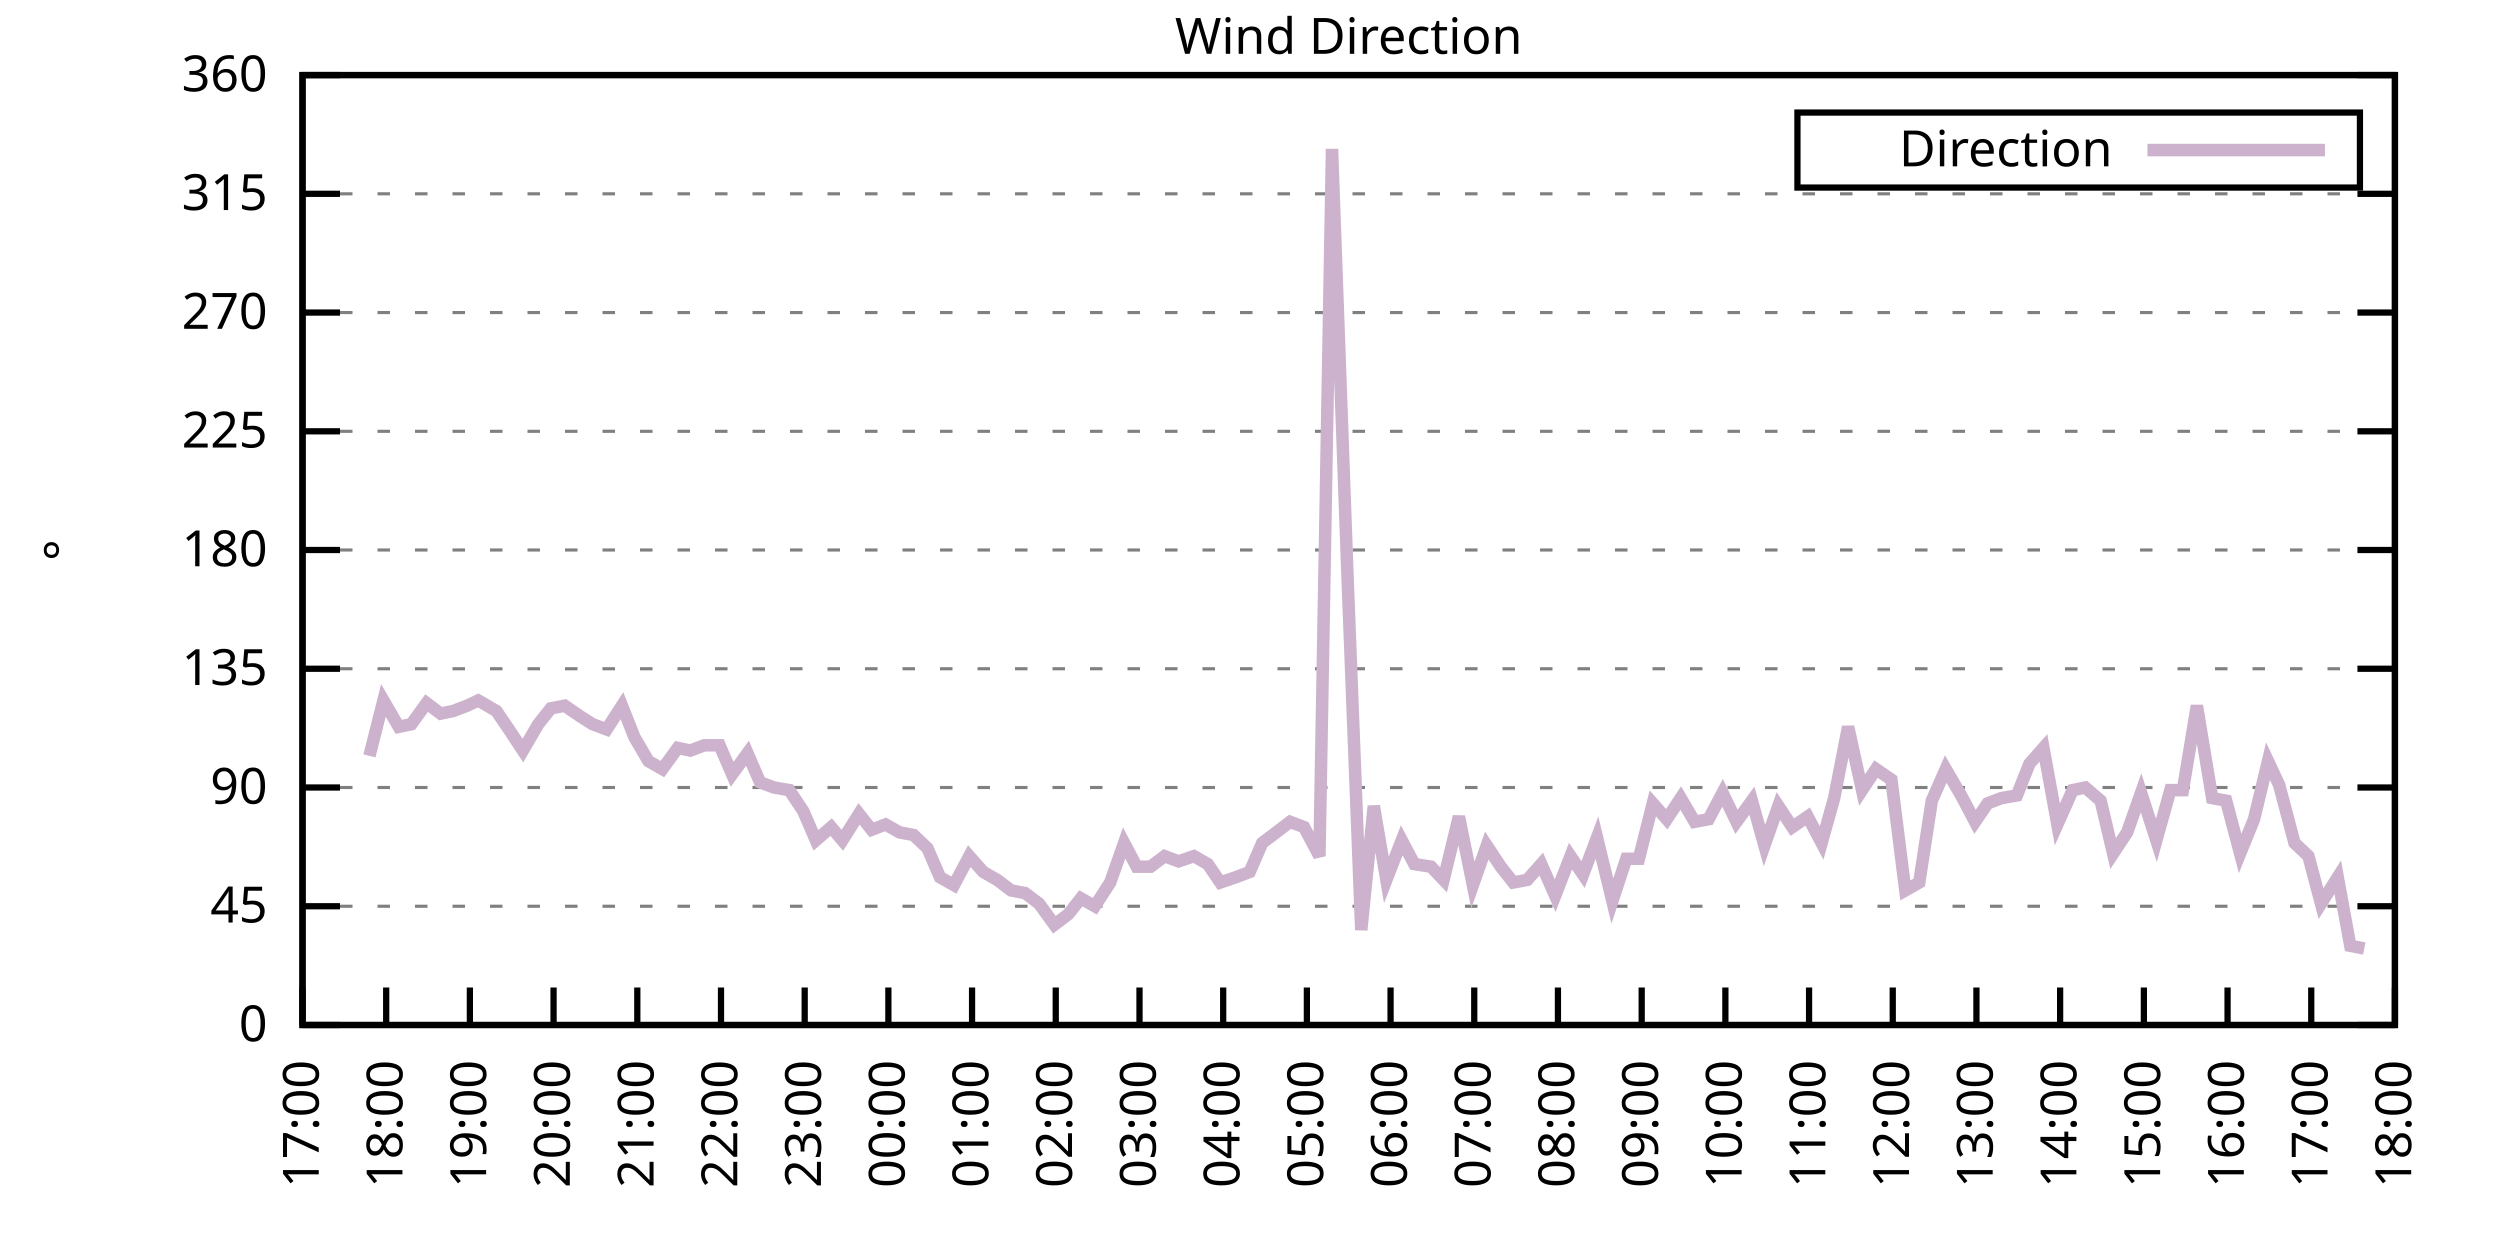
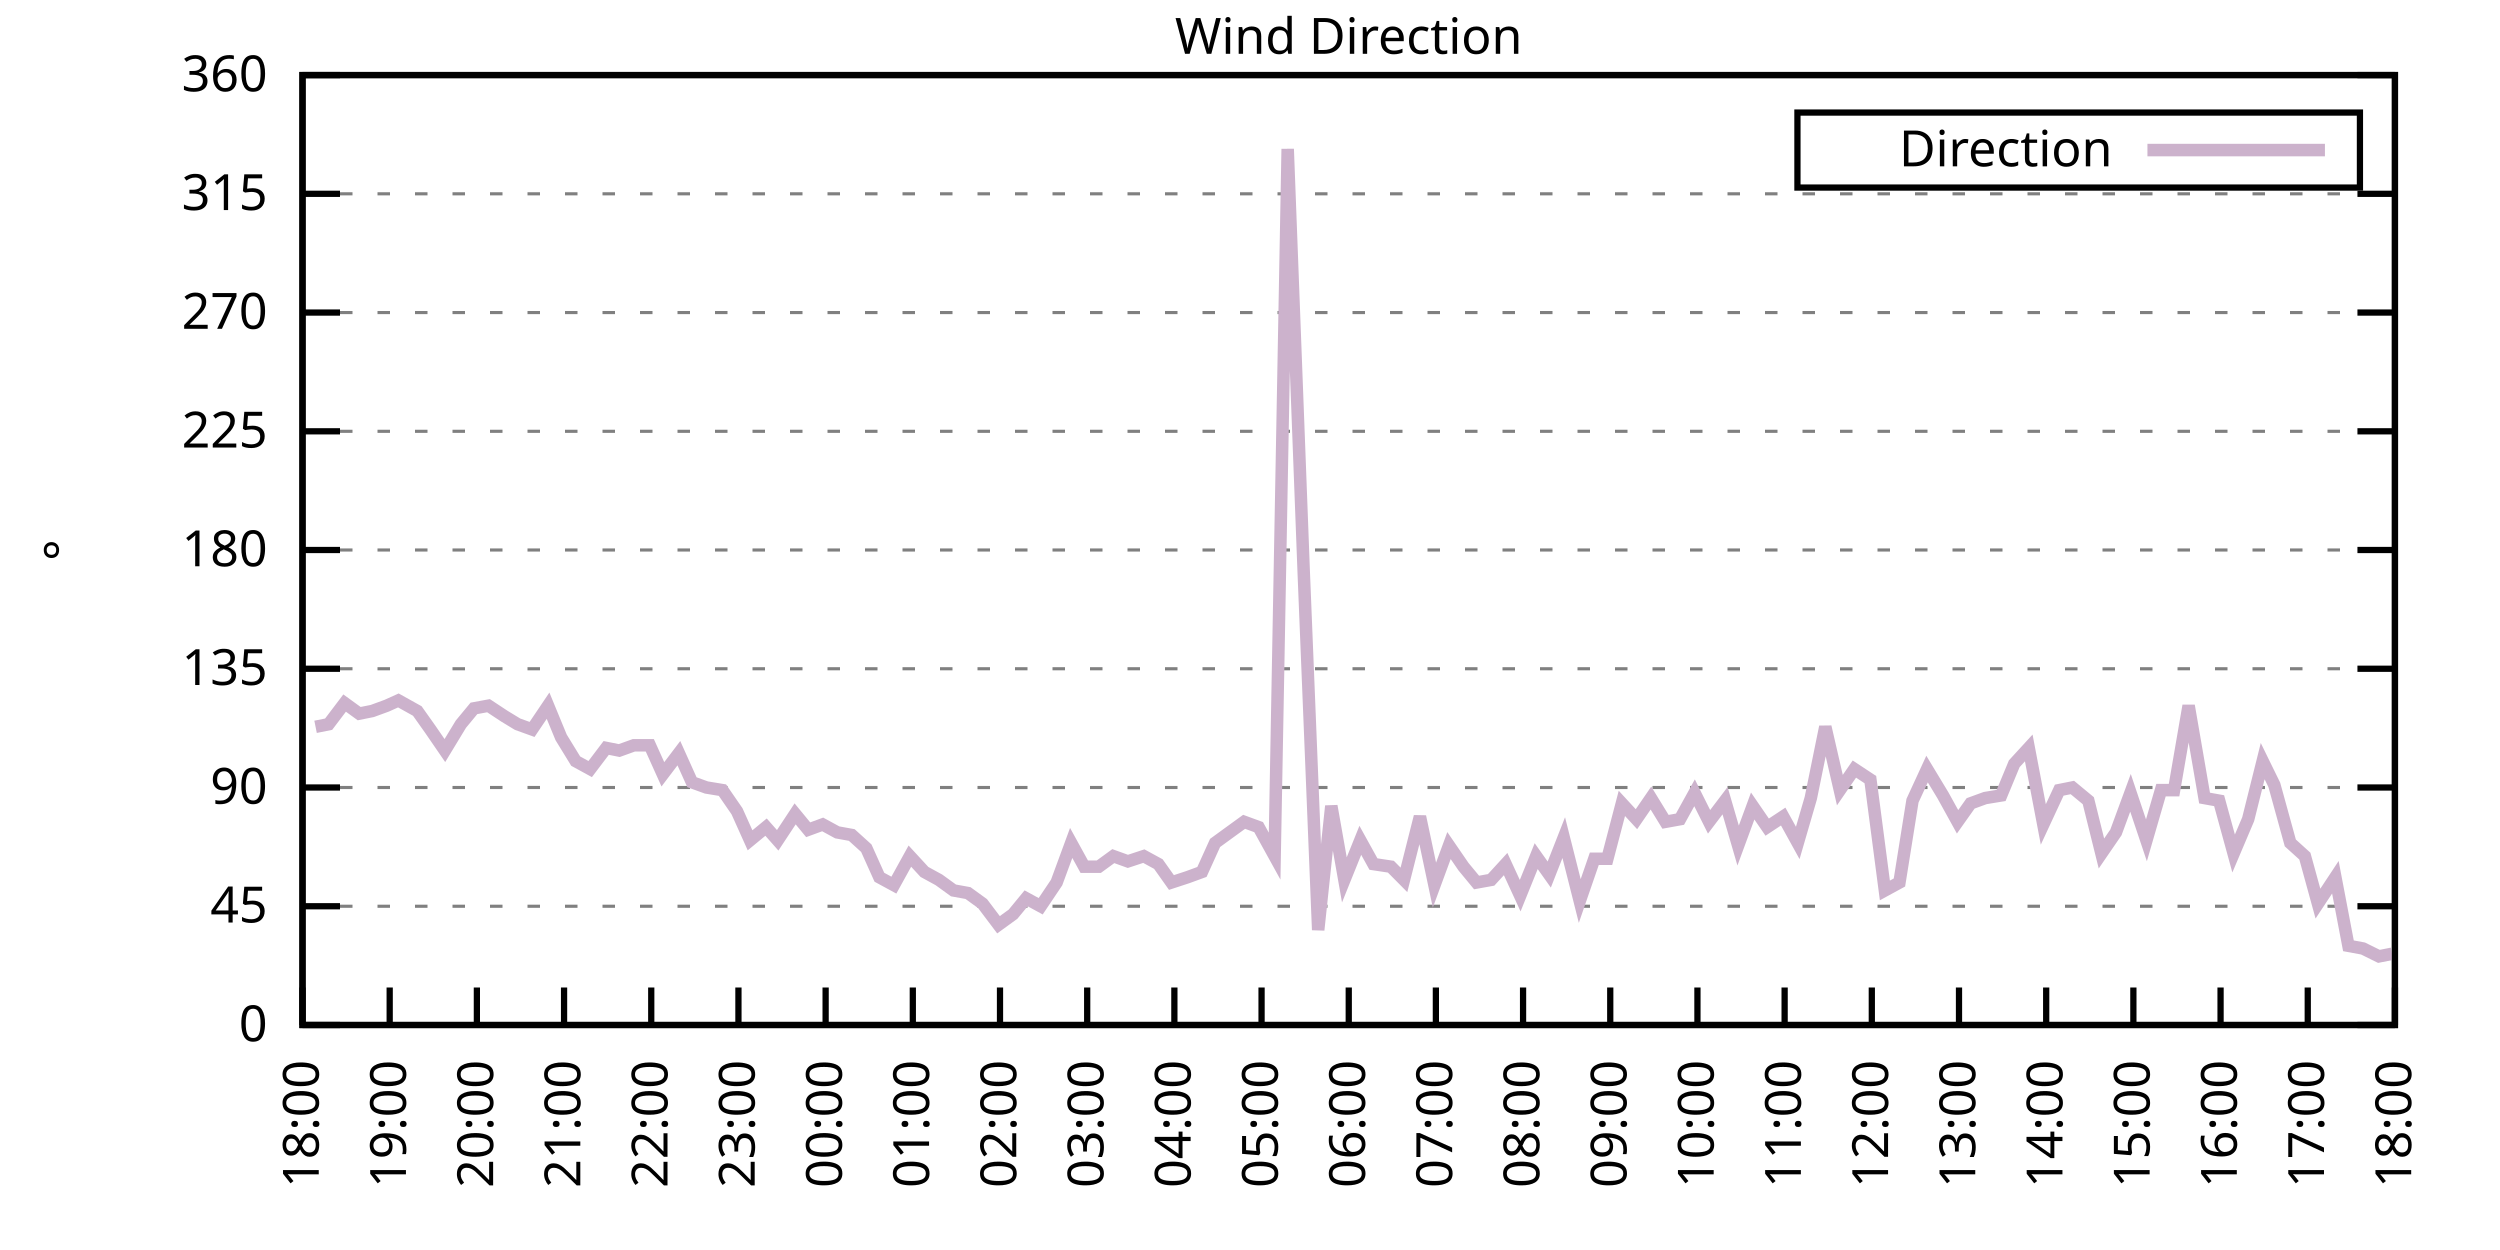
<svg xmlns="http://www.w3.org/2000/svg" xmlns:xlink="http://www.w3.org/1999/xlink" width="400" height="200" viewBox="0 0 400 200">
  <g id="gnuplot_canvas">
    <rect x="0" y="0" width="400" height="200" fill="none" />
    <defs>
      <circle id="gpDot" r="0.5" stroke-width="0.5" stroke="currentColor" />
      <path id="gpPt0" stroke-width="0.333" stroke="currentColor" d="M-1,0 h2 M0,-1 v2" />
      <path id="gpPt1" stroke-width="0.333" stroke="currentColor" d="M-1,-1 L1,1 M1,-1 L-1,1" />
      <path id="gpPt2" stroke-width="0.333" stroke="currentColor" d="M-1,0 L1,0 M0,-1 L0,1 M-1,-1 L1,1 M-1,1 L1,-1" />
      <rect id="gpPt3" stroke-width="0.333" stroke="currentColor" x="-1" y="-1" width="2" height="2" />
      <rect id="gpPt4" stroke-width="0.333" stroke="currentColor" fill="currentColor" x="-1" y="-1" width="2" height="2" />
      <circle id="gpPt5" stroke-width="0.333" stroke="currentColor" cx="0" cy="0" r="1" />
      <use xlink:href="#gpPt5" id="gpPt6" fill="currentColor" stroke="none" />
      <path id="gpPt7" stroke-width="0.333" stroke="currentColor" d="M0,-1.33 L-1.33,0.67 L1.33,0.67 z" />
      <use xlink:href="#gpPt7" id="gpPt8" fill="currentColor" stroke="none" />
      <use xlink:href="#gpPt7" id="gpPt9" stroke="currentColor" transform="rotate(180)" />
      <use xlink:href="#gpPt9" id="gpPt10" fill="currentColor" stroke="none" />
      <use xlink:href="#gpPt3" id="gpPt11" stroke="currentColor" transform="rotate(45)" />
      <use xlink:href="#gpPt11" id="gpPt12" fill="currentColor" stroke="none" />
      <path id="gpPt13" stroke-width="0.333" stroke="currentColor" d="M0,1.330 L1.265,0.411 L0.782,-1.067 L-0.782,-1.076 L-1.265,0.411 z" />
      <use xlink:href="#gpPt13" id="gpPt14" fill="currentColor" stroke="none" />
      <filter id="textbox" filterUnits="objectBoundingBox" x="0" y="0" height="1" width="1">
        <feFlood flood-color="white" flood-opacity="1" result="bgnd" />
        <feComposite in="SourceGraphic" in2="bgnd" operator="atop" />
      </filter>
      <filter id="greybox" filterUnits="objectBoundingBox" x="0" y="0" height="1" width="1">
        <feFlood flood-color="lightgrey" flood-opacity="1" result="grey" />
        <feComposite in="SourceGraphic" in2="grey" operator="atop" />
      </filter>
    </defs>
    <g fill="none" color="white" stroke="currentColor" stroke-width="1.00" stroke-linecap="butt" stroke-linejoin="miter">
</g>
    <g fill="none" color="black" stroke="currentColor" stroke-width="1.00" stroke-linecap="butt" stroke-linejoin="miter">
      <g stroke="none" shape-rendering="crispEdges">
        <polygon fill="rgb(255, 255, 255)" points="48.40,164.00 383.18,164.00 383.18,12.02 48.40,12.02 " />
      </g>
    </g>
    <g fill="none" color="black" stroke="currentColor" stroke-width="1.00" stroke-linecap="butt" stroke-linejoin="miter">
</g>
    <g fill="none" color="black" stroke="black" stroke-width="0.50" stroke-linecap="butt" stroke-linejoin="miter">
</g>
    <g fill="none" color="gray" stroke="currentColor" stroke-width="0.50" stroke-linecap="butt" stroke-linejoin="miter">
      <path stroke="gray" stroke-dasharray="2,4" class="gridline" d="M48.40,164.00 L383.19,164.00  " />
    </g>
    <g fill="none" color="gray" stroke="gray" stroke-width="1.00" stroke-linecap="butt" stroke-linejoin="miter">
</g>
    <g fill="none" color="black" stroke="currentColor" stroke-width="1.00" stroke-linecap="butt" stroke-linejoin="miter">
      <path stroke="black" d="M48.40,164.00 L54.40,164.00 M383.19,164.00 L377.19,164.00  " />
      <g transform="translate(42.80,166.60)" stroke="none" fill="black" font-family="Sans" font-size="8.00" text-anchor="end">
        <text>
          <tspan font-family="Sans"> 0</tspan>
        </text>
      </g>
    </g>
    <g fill="none" color="black" stroke="currentColor" stroke-width="1.00" stroke-linecap="butt" stroke-linejoin="miter">
</g>
    <g fill="none" color="black" stroke="black" stroke-width="0.50" stroke-linecap="butt" stroke-linejoin="miter">
</g>
    <g fill="none" color="gray" stroke="currentColor" stroke-width="0.50" stroke-linecap="butt" stroke-linejoin="miter">
      <path stroke="gray" stroke-dasharray="2,4" class="gridline" d="M48.40,145.00 L383.19,145.00  " />
    </g>
    <g fill="none" color="gray" stroke="gray" stroke-width="1.00" stroke-linecap="butt" stroke-linejoin="miter">
</g>
    <g fill="none" color="black" stroke="currentColor" stroke-width="1.00" stroke-linecap="butt" stroke-linejoin="miter">
      <path stroke="black" d="M48.40,145.00 L54.40,145.00 M383.19,145.00 L377.19,145.00  " />
      <g transform="translate(42.80,147.60)" stroke="none" fill="black" font-family="Sans" font-size="8.00" text-anchor="end">
        <text>
          <tspan font-family="Sans"> 45</tspan>
        </text>
      </g>
    </g>
    <g fill="none" color="black" stroke="currentColor" stroke-width="1.00" stroke-linecap="butt" stroke-linejoin="miter">
</g>
    <g fill="none" color="black" stroke="black" stroke-width="0.50" stroke-linecap="butt" stroke-linejoin="miter">
</g>
    <g fill="none" color="gray" stroke="currentColor" stroke-width="0.50" stroke-linecap="butt" stroke-linejoin="miter">
      <path stroke="gray" stroke-dasharray="2,4" class="gridline" d="M48.40,126.00 L383.19,126.00  " />
    </g>
    <g fill="none" color="gray" stroke="gray" stroke-width="1.00" stroke-linecap="butt" stroke-linejoin="miter">
</g>
    <g fill="none" color="black" stroke="currentColor" stroke-width="1.00" stroke-linecap="butt" stroke-linejoin="miter">
      <path stroke="black" d="M48.40,126.00 L54.40,126.00 M383.19,126.00 L377.19,126.00  " />
      <g transform="translate(42.80,128.60)" stroke="none" fill="black" font-family="Sans" font-size="8.00" text-anchor="end">
        <text>
          <tspan font-family="Sans"> 90</tspan>
        </text>
      </g>
    </g>
    <g fill="none" color="black" stroke="currentColor" stroke-width="1.00" stroke-linecap="butt" stroke-linejoin="miter">
</g>
    <g fill="none" color="black" stroke="black" stroke-width="0.50" stroke-linecap="butt" stroke-linejoin="miter">
</g>
    <g fill="none" color="gray" stroke="currentColor" stroke-width="0.50" stroke-linecap="butt" stroke-linejoin="miter">
      <path stroke="gray" stroke-dasharray="2,4" class="gridline" d="M48.40,107.00 L383.19,107.00  " />
    </g>
    <g fill="none" color="gray" stroke="gray" stroke-width="1.00" stroke-linecap="butt" stroke-linejoin="miter">
</g>
    <g fill="none" color="black" stroke="currentColor" stroke-width="1.00" stroke-linecap="butt" stroke-linejoin="miter">
      <path stroke="black" d="M48.40,107.00 L54.40,107.00 M383.19,107.00 L377.19,107.00  " />
      <g transform="translate(42.80,109.60)" stroke="none" fill="black" font-family="Sans" font-size="8.00" text-anchor="end">
        <text>
          <tspan font-family="Sans"> 135</tspan>
        </text>
      </g>
    </g>
    <g fill="none" color="black" stroke="currentColor" stroke-width="1.00" stroke-linecap="butt" stroke-linejoin="miter">
</g>
    <g fill="none" color="black" stroke="black" stroke-width="0.50" stroke-linecap="butt" stroke-linejoin="miter">
</g>
    <g fill="none" color="gray" stroke="currentColor" stroke-width="0.50" stroke-linecap="butt" stroke-linejoin="miter">
      <path stroke="gray" stroke-dasharray="2,4" class="gridline" d="M48.40,88.00 L383.19,88.00  " />
    </g>
    <g fill="none" color="gray" stroke="gray" stroke-width="1.00" stroke-linecap="butt" stroke-linejoin="miter">
</g>
    <g fill="none" color="black" stroke="currentColor" stroke-width="1.00" stroke-linecap="butt" stroke-linejoin="miter">
      <path stroke="black" d="M48.40,88.00 L54.40,88.00 M383.19,88.00 L377.19,88.00  " />
      <g transform="translate(42.80,90.60)" stroke="none" fill="black" font-family="Sans" font-size="8.00" text-anchor="end">
        <text>
          <tspan font-family="Sans"> 180</tspan>
        </text>
      </g>
    </g>
    <g fill="none" color="black" stroke="currentColor" stroke-width="1.00" stroke-linecap="butt" stroke-linejoin="miter">
</g>
    <g fill="none" color="black" stroke="black" stroke-width="0.50" stroke-linecap="butt" stroke-linejoin="miter">
</g>
    <g fill="none" color="gray" stroke="currentColor" stroke-width="0.50" stroke-linecap="butt" stroke-linejoin="miter">
      <path stroke="gray" stroke-dasharray="2,4" class="gridline" d="M48.40,69.01 L383.19,69.01  " />
    </g>
    <g fill="none" color="gray" stroke="gray" stroke-width="1.00" stroke-linecap="butt" stroke-linejoin="miter">
</g>
    <g fill="none" color="black" stroke="currentColor" stroke-width="1.00" stroke-linecap="butt" stroke-linejoin="miter">
      <path stroke="black" d="M48.40,69.01 L54.40,69.01 M383.19,69.01 L377.19,69.01  " />
      <g transform="translate(42.80,71.61)" stroke="none" fill="black" font-family="Sans" font-size="8.00" text-anchor="end">
        <text>
          <tspan font-family="Sans"> 225</tspan>
        </text>
      </g>
    </g>
    <g fill="none" color="black" stroke="currentColor" stroke-width="1.00" stroke-linecap="butt" stroke-linejoin="miter">
</g>
    <g fill="none" color="black" stroke="black" stroke-width="0.50" stroke-linecap="butt" stroke-linejoin="miter">
</g>
    <g fill="none" color="gray" stroke="currentColor" stroke-width="0.50" stroke-linecap="butt" stroke-linejoin="miter">
      <path stroke="gray" stroke-dasharray="2,4" class="gridline" d="M48.40,50.01 L383.19,50.01  " />
    </g>
    <g fill="none" color="gray" stroke="gray" stroke-width="1.00" stroke-linecap="butt" stroke-linejoin="miter">
</g>
    <g fill="none" color="black" stroke="currentColor" stroke-width="1.00" stroke-linecap="butt" stroke-linejoin="miter">
      <path stroke="black" d="M48.40,50.01 L54.40,50.01 M383.19,50.01 L377.19,50.01  " />
      <g transform="translate(42.80,52.61)" stroke="none" fill="black" font-family="Sans" font-size="8.00" text-anchor="end">
        <text>
          <tspan font-family="Sans"> 270</tspan>
        </text>
      </g>
    </g>
    <g fill="none" color="black" stroke="currentColor" stroke-width="1.00" stroke-linecap="butt" stroke-linejoin="miter">
</g>
    <g fill="none" color="black" stroke="black" stroke-width="0.50" stroke-linecap="butt" stroke-linejoin="miter">
</g>
    <g fill="none" color="gray" stroke="currentColor" stroke-width="0.50" stroke-linecap="butt" stroke-linejoin="miter">
      <path stroke="gray" stroke-dasharray="2,4" class="gridline" d="M48.40,31.01 L383.19,31.01  " />
    </g>
    <g fill="none" color="gray" stroke="gray" stroke-width="1.00" stroke-linecap="butt" stroke-linejoin="miter">
</g>
    <g fill="none" color="black" stroke="currentColor" stroke-width="1.00" stroke-linecap="butt" stroke-linejoin="miter">
      <path stroke="black" d="M48.40,31.01 L54.40,31.01 M383.19,31.01 L377.19,31.01  " />
      <g transform="translate(42.80,33.61)" stroke="none" fill="black" font-family="Sans" font-size="8.00" text-anchor="end">
        <text>
          <tspan font-family="Sans"> 315</tspan>
        </text>
      </g>
    </g>
    <g fill="none" color="black" stroke="currentColor" stroke-width="1.00" stroke-linecap="butt" stroke-linejoin="miter">
</g>
    <g fill="none" color="black" stroke="black" stroke-width="0.50" stroke-linecap="butt" stroke-linejoin="miter">
</g>
    <g fill="none" color="gray" stroke="currentColor" stroke-width="0.50" stroke-linecap="butt" stroke-linejoin="miter">
      <path stroke="gray" stroke-dasharray="2,4" class="gridline" d="M48.40,12.01 L383.19,12.01  " />
    </g>
    <g fill="none" color="gray" stroke="gray" stroke-width="1.00" stroke-linecap="butt" stroke-linejoin="miter">
</g>
    <g fill="none" color="black" stroke="currentColor" stroke-width="1.00" stroke-linecap="butt" stroke-linejoin="miter">
      <path stroke="black" d="M48.40,12.01 L54.40,12.01 M383.19,12.01 L377.19,12.01  " />
      <g transform="translate(42.80,14.61)" stroke="none" fill="black" font-family="Sans" font-size="8.00" text-anchor="end">
        <text>
          <tspan font-family="Sans"> 360</tspan>
        </text>
      </g>
    </g>
    <g fill="none" color="black" stroke="currentColor" stroke-width="1.00" stroke-linecap="butt" stroke-linejoin="miter">
      <path stroke="black" d="M48.40,164.00 L48.40,158.00  " />
      <g transform="translate(51.00,169.60) rotate(270.00)" stroke="none" fill="black" font-family="Sans" font-size="8.00" text-anchor="end">
        <text>
-           <tspan font-family="Sans">17:00</tspan>
-         </text>
-       </g>
-     </g>
-     <g fill="none" color="black" stroke="currentColor" stroke-width="1.00" stroke-linecap="butt" stroke-linejoin="miter">
-       <path stroke="black" d="M61.79,164.00 L61.79,158.00  " />
-       <g transform="translate(64.39,169.60) rotate(270.00)" stroke="none" fill="black" font-family="Sans" font-size="8.00" text-anchor="end">
-         <text>
          <tspan font-family="Sans">18:00</tspan>
        </text>
      </g>
    </g>
    <g fill="none" color="black" stroke="currentColor" stroke-width="1.00" stroke-linecap="butt" stroke-linejoin="miter">
-       <path stroke="black" d="M75.18,164.00 L75.18,158.00  " />
-       <g transform="translate(77.78,169.60) rotate(270.00)" stroke="none" fill="black" font-family="Sans" font-size="8.00" text-anchor="end">
+       <path stroke="black" d="M62.35,164.00 L62.35,158.00  " />
+       <g transform="translate(64.95,169.60) rotate(270.00)" stroke="none" fill="black" font-family="Sans" font-size="8.00" text-anchor="end">
        <text>
          <tspan font-family="Sans">19:00</tspan>
        </text>
      </g>
    </g>
    <g fill="none" color="black" stroke="currentColor" stroke-width="1.00" stroke-linecap="butt" stroke-linejoin="miter">
-       <path stroke="black" d="M88.57,164.00 L88.57,158.00  " />
-       <g transform="translate(91.17,169.60) rotate(270.00)" stroke="none" fill="black" font-family="Sans" font-size="8.00" text-anchor="end">
+       <path stroke="black" d="M76.30,164.00 L76.30,158.00  " />
+       <g transform="translate(78.90,169.60) rotate(270.00)" stroke="none" fill="black" font-family="Sans" font-size="8.00" text-anchor="end">
        <text>
          <tspan font-family="Sans">20:00</tspan>
        </text>
      </g>
    </g>
    <g fill="none" color="black" stroke="currentColor" stroke-width="1.00" stroke-linecap="butt" stroke-linejoin="miter">
-       <path stroke="black" d="M101.97,164.00 L101.97,158.00  " />
-       <g transform="translate(104.57,169.60) rotate(270.00)" stroke="none" fill="black" font-family="Sans" font-size="8.00" text-anchor="end">
+       <path stroke="black" d="M90.25,164.00 L90.25,158.00  " />
+       <g transform="translate(92.85,169.60) rotate(270.00)" stroke="none" fill="black" font-family="Sans" font-size="8.00" text-anchor="end">
        <text>
          <tspan font-family="Sans">21:00</tspan>
        </text>
      </g>
    </g>
    <g fill="none" color="black" stroke="currentColor" stroke-width="1.00" stroke-linecap="butt" stroke-linejoin="miter">
-       <path stroke="black" d="M115.36,164.00 L115.36,158.00  " />
-       <g transform="translate(117.96,169.60) rotate(270.00)" stroke="none" fill="black" font-family="Sans" font-size="8.00" text-anchor="end">
+       <path stroke="black" d="M104.20,164.00 L104.20,158.00  " />
+       <g transform="translate(106.80,169.60) rotate(270.00)" stroke="none" fill="black" font-family="Sans" font-size="8.00" text-anchor="end">
        <text>
          <tspan font-family="Sans">22:00</tspan>
        </text>
      </g>
    </g>
    <g fill="none" color="black" stroke="currentColor" stroke-width="1.00" stroke-linecap="butt" stroke-linejoin="miter">
-       <path stroke="black" d="M128.75,164.00 L128.75,158.00  " />
-       <g transform="translate(131.35,169.60) rotate(270.00)" stroke="none" fill="black" font-family="Sans" font-size="8.00" text-anchor="end">
+       <path stroke="black" d="M118.15,164.00 L118.15,158.00  " />
+       <g transform="translate(120.75,169.60) rotate(270.00)" stroke="none" fill="black" font-family="Sans" font-size="8.00" text-anchor="end">
        <text>
          <tspan font-family="Sans">23:00</tspan>
        </text>
      </g>
    </g>
    <g fill="none" color="black" stroke="currentColor" stroke-width="1.00" stroke-linecap="butt" stroke-linejoin="miter">
-       <path stroke="black" d="M142.14,164.00 L142.14,158.00  " />
-       <g transform="translate(144.74,169.60) rotate(270.00)" stroke="none" fill="black" font-family="Sans" font-size="8.00" text-anchor="end">
+       <path stroke="black" d="M132.10,164.00 L132.10,158.00  " />
+       <g transform="translate(134.70,169.60) rotate(270.00)" stroke="none" fill="black" font-family="Sans" font-size="8.00" text-anchor="end">
        <text>
          <tspan font-family="Sans">00:00</tspan>
        </text>
      </g>
    </g>
    <g fill="none" color="black" stroke="currentColor" stroke-width="1.00" stroke-linecap="butt" stroke-linejoin="miter">
-       <path stroke="black" d="M155.53,164.00 L155.53,158.00  " />
-       <g transform="translate(158.13,169.60) rotate(270.00)" stroke="none" fill="black" font-family="Sans" font-size="8.00" text-anchor="end">
+       <path stroke="black" d="M146.05,164.00 L146.05,158.00  " />
+       <g transform="translate(148.65,169.60) rotate(270.00)" stroke="none" fill="black" font-family="Sans" font-size="8.00" text-anchor="end">
        <text>
          <tspan font-family="Sans">01:00</tspan>
        </text>
      </g>
    </g>
    <g fill="none" color="black" stroke="currentColor" stroke-width="1.00" stroke-linecap="butt" stroke-linejoin="miter">
-       <path stroke="black" d="M168.92,164.00 L168.92,158.00  " />
-       <g transform="translate(171.52,169.60) rotate(270.00)" stroke="none" fill="black" font-family="Sans" font-size="8.00" text-anchor="end">
+       <path stroke="black" d="M160.00,164.00 L160.00,158.00  " />
+       <g transform="translate(162.60,169.60) rotate(270.00)" stroke="none" fill="black" font-family="Sans" font-size="8.00" text-anchor="end">
        <text>
          <tspan font-family="Sans">02:00</tspan>
        </text>
      </g>
    </g>
    <g fill="none" color="black" stroke="currentColor" stroke-width="1.00" stroke-linecap="butt" stroke-linejoin="miter">
-       <path stroke="black" d="M182.32,164.00 L182.32,158.00  " />
-       <g transform="translate(184.92,169.60) rotate(270.00)" stroke="none" fill="black" font-family="Sans" font-size="8.00" text-anchor="end">
+       <path stroke="black" d="M173.95,164.00 L173.95,158.00  " />
+       <g transform="translate(176.55,169.60) rotate(270.00)" stroke="none" fill="black" font-family="Sans" font-size="8.00" text-anchor="end">
        <text>
          <tspan font-family="Sans">03:00</tspan>
        </text>
      </g>
    </g>
    <g fill="none" color="black" stroke="currentColor" stroke-width="1.00" stroke-linecap="butt" stroke-linejoin="miter">
-       <path stroke="black" d="M195.71,164.00 L195.71,158.00  " />
-       <g transform="translate(198.31,169.60) rotate(270.00)" stroke="none" fill="black" font-family="Sans" font-size="8.00" text-anchor="end">
+       <path stroke="black" d="M187.90,164.00 L187.90,158.00  " />
+       <g transform="translate(190.50,169.60) rotate(270.00)" stroke="none" fill="black" font-family="Sans" font-size="8.00" text-anchor="end">
        <text>
          <tspan font-family="Sans">04:00</tspan>
        </text>
      </g>
    </g>
    <g fill="none" color="black" stroke="currentColor" stroke-width="1.00" stroke-linecap="butt" stroke-linejoin="miter">
-       <path stroke="black" d="M209.10,164.00 L209.10,158.00  " />
-       <g transform="translate(211.70,169.60) rotate(270.00)" stroke="none" fill="black" font-family="Sans" font-size="8.00" text-anchor="end">
+       <path stroke="black" d="M201.85,164.00 L201.85,158.00  " />
+       <g transform="translate(204.45,169.60) rotate(270.00)" stroke="none" fill="black" font-family="Sans" font-size="8.00" text-anchor="end">
        <text>
          <tspan font-family="Sans">05:00</tspan>
        </text>
      </g>
    </g>
    <g fill="none" color="black" stroke="currentColor" stroke-width="1.00" stroke-linecap="butt" stroke-linejoin="miter">
-       <path stroke="black" d="M222.49,164.00 L222.49,158.00  " />
-       <g transform="translate(225.09,169.60) rotate(270.00)" stroke="none" fill="black" font-family="Sans" font-size="8.00" text-anchor="end">
+       <path stroke="black" d="M215.80,164.00 L215.80,158.00  " />
+       <g transform="translate(218.40,169.60) rotate(270.00)" stroke="none" fill="black" font-family="Sans" font-size="8.00" text-anchor="end">
        <text>
          <tspan font-family="Sans">06:00</tspan>
        </text>
      </g>
    </g>
    <g fill="none" color="black" stroke="currentColor" stroke-width="1.00" stroke-linecap="butt" stroke-linejoin="miter">
-       <path stroke="black" d="M235.88,164.00 L235.88,158.00  " />
-       <g transform="translate(238.48,169.60) rotate(270.00)" stroke="none" fill="black" font-family="Sans" font-size="8.00" text-anchor="end">
+       <path stroke="black" d="M229.74,164.00 L229.74,158.00  " />
+       <g transform="translate(232.34,169.60) rotate(270.00)" stroke="none" fill="black" font-family="Sans" font-size="8.00" text-anchor="end">
        <text>
          <tspan font-family="Sans">07:00</tspan>
        </text>
      </g>
    </g>
    <g fill="none" color="black" stroke="currentColor" stroke-width="1.00" stroke-linecap="butt" stroke-linejoin="miter">
-       <path stroke="black" d="M249.27,164.00 L249.27,158.00  " />
-       <g transform="translate(251.87,169.60) rotate(270.00)" stroke="none" fill="black" font-family="Sans" font-size="8.00" text-anchor="end">
+       <path stroke="black" d="M243.69,164.00 L243.69,158.00  " />
+       <g transform="translate(246.29,169.60) rotate(270.00)" stroke="none" fill="black" font-family="Sans" font-size="8.00" text-anchor="end">
        <text>
          <tspan font-family="Sans">08:00</tspan>
        </text>
      </g>
    </g>
    <g fill="none" color="black" stroke="currentColor" stroke-width="1.00" stroke-linecap="butt" stroke-linejoin="miter">
-       <path stroke="black" d="M262.67,164.00 L262.67,158.00  " />
-       <g transform="translate(265.27,169.60) rotate(270.00)" stroke="none" fill="black" font-family="Sans" font-size="8.00" text-anchor="end">
+       <path stroke="black" d="M257.64,164.00 L257.64,158.00  " />
+       <g transform="translate(260.24,169.60) rotate(270.00)" stroke="none" fill="black" font-family="Sans" font-size="8.00" text-anchor="end">
        <text>
          <tspan font-family="Sans">09:00</tspan>
        </text>
      </g>
    </g>
    <g fill="none" color="black" stroke="currentColor" stroke-width="1.00" stroke-linecap="butt" stroke-linejoin="miter">
-       <path stroke="black" d="M276.06,164.00 L276.06,158.00  " />
-       <g transform="translate(278.66,169.60) rotate(270.00)" stroke="none" fill="black" font-family="Sans" font-size="8.00" text-anchor="end">
+       <path stroke="black" d="M271.59,164.00 L271.59,158.00  " />
+       <g transform="translate(274.19,169.60) rotate(270.00)" stroke="none" fill="black" font-family="Sans" font-size="8.00" text-anchor="end">
        <text>
          <tspan font-family="Sans">10:00</tspan>
        </text>
      </g>
    </g>
    <g fill="none" color="black" stroke="currentColor" stroke-width="1.00" stroke-linecap="butt" stroke-linejoin="miter">
-       <path stroke="black" d="M289.45,164.00 L289.45,158.00  " />
-       <g transform="translate(292.05,169.60) rotate(270.00)" stroke="none" fill="black" font-family="Sans" font-size="8.00" text-anchor="end">
+       <path stroke="black" d="M285.54,164.00 L285.54,158.00  " />
+       <g transform="translate(288.14,169.60) rotate(270.00)" stroke="none" fill="black" font-family="Sans" font-size="8.00" text-anchor="end">
        <text>
          <tspan font-family="Sans">11:00</tspan>
        </text>
      </g>
    </g>
    <g fill="none" color="black" stroke="currentColor" stroke-width="1.00" stroke-linecap="butt" stroke-linejoin="miter">
-       <path stroke="black" d="M302.84,164.00 L302.84,158.00  " />
-       <g transform="translate(305.44,169.60) rotate(270.00)" stroke="none" fill="black" font-family="Sans" font-size="8.00" text-anchor="end">
+       <path stroke="black" d="M299.49,164.00 L299.49,158.00  " />
+       <g transform="translate(302.09,169.60) rotate(270.00)" stroke="none" fill="black" font-family="Sans" font-size="8.00" text-anchor="end">
        <text>
          <tspan font-family="Sans">12:00</tspan>
        </text>
      </g>
    </g>
    <g fill="none" color="black" stroke="currentColor" stroke-width="1.00" stroke-linecap="butt" stroke-linejoin="miter">
-       <path stroke="black" d="M316.23,164.00 L316.23,158.00  " />
-       <g transform="translate(318.83,169.60) rotate(270.00)" stroke="none" fill="black" font-family="Sans" font-size="8.00" text-anchor="end">
+       <path stroke="black" d="M313.44,164.00 L313.44,158.00  " />
+       <g transform="translate(316.04,169.60) rotate(270.00)" stroke="none" fill="black" font-family="Sans" font-size="8.00" text-anchor="end">
        <text>
          <tspan font-family="Sans">13:00</tspan>
        </text>
      </g>
    </g>
    <g fill="none" color="black" stroke="currentColor" stroke-width="1.00" stroke-linecap="butt" stroke-linejoin="miter">
-       <path stroke="black" d="M329.62,164.00 L329.62,158.00  " />
-       <g transform="translate(332.22,169.60) rotate(270.00)" stroke="none" fill="black" font-family="Sans" font-size="8.00" text-anchor="end">
+       <path stroke="black" d="M327.39,164.00 L327.39,158.00  " />
+       <g transform="translate(329.99,169.60) rotate(270.00)" stroke="none" fill="black" font-family="Sans" font-size="8.00" text-anchor="end">
        <text>
          <tspan font-family="Sans">14:00</tspan>
        </text>
      </g>
    </g>
    <g fill="none" color="black" stroke="currentColor" stroke-width="1.00" stroke-linecap="butt" stroke-linejoin="miter">
-       <path stroke="black" d="M343.02,164.00 L343.02,158.00  " />
-       <g transform="translate(345.62,169.60) rotate(270.00)" stroke="none" fill="black" font-family="Sans" font-size="8.00" text-anchor="end">
+       <path stroke="black" d="M341.34,164.00 L341.34,158.00  " />
+       <g transform="translate(343.94,169.60) rotate(270.00)" stroke="none" fill="black" font-family="Sans" font-size="8.00" text-anchor="end">
        <text>
          <tspan font-family="Sans">15:00</tspan>
        </text>
      </g>
    </g>
    <g fill="none" color="black" stroke="currentColor" stroke-width="1.00" stroke-linecap="butt" stroke-linejoin="miter">
-       <path stroke="black" d="M356.41,164.00 L356.41,158.00  " />
-       <g transform="translate(359.01,169.60) rotate(270.00)" stroke="none" fill="black" font-family="Sans" font-size="8.00" text-anchor="end">
+       <path stroke="black" d="M355.29,164.00 L355.29,158.00  " />
+       <g transform="translate(357.89,169.60) rotate(270.00)" stroke="none" fill="black" font-family="Sans" font-size="8.00" text-anchor="end">
        <text>
          <tspan font-family="Sans">16:00</tspan>
        </text>
      </g>
    </g>
    <g fill="none" color="black" stroke="currentColor" stroke-width="1.00" stroke-linecap="butt" stroke-linejoin="miter">
-       <path stroke="black" d="M369.80,164.00 L369.80,158.00  " />
-       <g transform="translate(372.40,169.60) rotate(270.00)" stroke="none" fill="black" font-family="Sans" font-size="8.00" text-anchor="end">
+       <path stroke="black" d="M369.24,164.00 L369.24,158.00  " />
+       <g transform="translate(371.84,169.60) rotate(270.00)" stroke="none" fill="black" font-family="Sans" font-size="8.00" text-anchor="end">
        <text>
          <tspan font-family="Sans">17:00</tspan>
        </text>
      </g>
    </g>
    <g fill="none" color="black" stroke="currentColor" stroke-width="1.00" stroke-linecap="butt" stroke-linejoin="miter">
      <path stroke="black" d="M383.19,164.00 L383.19,158.00  " />
      <g transform="translate(385.79,169.60) rotate(270.00)" stroke="none" fill="black" font-family="Sans" font-size="8.00" text-anchor="end">
        <text>
          <tspan font-family="Sans">18:00</tspan>
        </text>
      </g>
    </g>
    <g fill="none" color="black" stroke="currentColor" stroke-width="1.00" stroke-linecap="butt" stroke-linejoin="miter">
</g>
    <g fill="none" color="black" stroke="currentColor" stroke-width="1.00" stroke-linecap="butt" stroke-linejoin="miter">
      <path stroke="black" d="M48.40,12.01 L48.40,164.00 L383.19,164.00 L383.19,12.01 L48.40,12.01 Z  " />
    </g>
    <g fill="none" color="black" stroke="currentColor" stroke-width="1.00" stroke-linecap="butt" stroke-linejoin="miter">
</g>
    <g fill="none" color="black" stroke="currentColor" stroke-width="1.00" stroke-linecap="butt" stroke-linejoin="miter">
      <path stroke="black" d="M287.59,30.01 L287.59,18.01 L377.59,18.01 L377.59,30.01 L287.59,30.01 Z  " />
    </g>
    <g id="Wind_direction_plot_1">
      <g fill="none" color="white" stroke="black" stroke-width="2.00" stroke-linecap="butt" stroke-linejoin="miter">
</g>
      <g fill="none" color="black" stroke="currentColor" stroke-width="2.00" stroke-linecap="butt" stroke-linejoin="miter">
        <g transform="translate(337.99,26.61)" stroke="none" fill="black" font-family="Sans" font-size="8.00" text-anchor="end">
          <text>
            <tspan font-family="Sans">Direction</tspan>
          </text>
        </g>
      </g>
      <g fill="none" color="black" stroke="currentColor" stroke-width="2.00" stroke-linecap="butt" stroke-linejoin="miter">
-         <path stroke="rgb(204, 178, 204)" d="M343.59,24.01 L371.99,24.01 M59.11,120.94 L61.35,112.07 L63.80,116.29 L65.81,115.87 L68.26,112.49 L70.50,114.18   L72.50,113.76 L74.74,112.91 L76.52,112.07 L79.42,113.76 L81.43,116.71 L83.66,120.09 L86.12,115.87 L88.13,113.34   L90.36,112.91 L92.82,114.60 L94.82,115.87 L97.06,116.71 L99.51,112.91 L101.52,117.98 L103.75,121.78 L105.98,123.05   L108.44,119.67 L110.45,120.09 L112.68,119.25 L115.13,119.25 L117.14,123.89 L119.60,120.51 L121.61,125.16 L123.84,126.00   L126.29,126.42 L128.53,129.80 L130.54,134.45 L132.99,132.34 L134.78,134.45 L137.45,130.22 L139.46,132.76 L141.69,131.91   L143.93,133.18 L146.16,133.60 L148.39,135.71 L150.40,140.36 L152.63,141.62 L155.09,136.98 L157.32,139.51 L159.55,140.78   L161.78,142.47 L164.01,142.89 L166.25,144.58 L168.70,147.96 L170.93,146.27 L172.94,143.73 L175.17,145.00 L177.63,141.20   L179.86,134.87 L181.87,138.67 L184.10,138.67 L186.33,136.98 L188.57,137.82 L191.02,136.98 L193.25,138.25 L195.26,141.20   L197.72,140.36 L199.95,139.51 L201.96,134.87 L204.19,133.18 L206.42,131.49 L208.65,132.34 L211.11,136.98 L213.12,23.83   L215.57,91.38 L217.80,148.80 L219.81,128.96 L221.82,140.78 L224.28,134.45 L226.29,138.25 L228.96,138.67 L230.97,140.78   L233.43,130.65 L235.66,141.62 L237.89,135.29 L240.12,138.67 L242.13,141.20 L244.36,140.78 L246.60,138.25 L248.83,143.31   L251.28,136.98 L253.29,139.93 L255.52,134.02 L257.98,144.16 L260.21,137.40 L262.22,137.40 L264.45,128.54 L266.68,131.07   L268.92,127.69 L271.15,131.49 L273.38,131.07 L275.61,126.85 L277.84,131.49 L280.30,128.11 L282.31,135.29 L284.54,128.96   L286.77,132.34 L289.23,130.65 L291.46,134.87 L293.47,127.69 L295.70,116.29 L297.93,126.42 L300.16,123.05 L302.62,124.74   L304.85,142.47 L307.08,141.20 L309.09,128.11 L311.32,123.05 L313.78,127.27 L316.01,131.49 L318.02,128.54 L320.25,127.69   L322.70,127.27 L324.71,122.20 L326.95,119.67 L329.18,131.91 L331.63,126.42 L333.64,126.00 L336.10,128.11 L338.10,136.56   L340.34,133.18 L342.57,126.85 L345.02,134.45 L347.26,126.42 L349.26,126.42 L351.50,112.91 L353.95,127.69 L356.18,128.11   L358.42,136.56 L360.65,131.07 L362.88,121.78 L364.66,125.58 L367.12,134.87 L369.35,136.98 L371.36,144.58 L374.04,140.36   L376.05,151.33 L378.28,151.76  " />
+         <path stroke="rgb(204, 178, 204)" d="M343.59,24.01 L371.99,24.01 M50.49,116.29 L52.58,115.87 L55.14,112.49 L57.47,114.18 L59.56,113.76 L61.88,112.91   L63.74,112.07 L66.77,113.76 L68.86,116.71 L71.18,120.09 L73.74,115.87 L75.83,113.34 L78.16,112.91 L80.72,114.60   L82.81,115.87 L85.13,116.71 L87.69,112.91 L89.78,117.98 L92.11,121.78 L94.43,123.05 L96.99,119.67 L99.08,120.09   L101.41,119.25 L103.97,119.25 L106.06,123.89 L108.62,120.51 L110.71,125.16 L113.03,126.00 L115.59,126.42 L117.92,129.80   L120.01,134.45 L122.57,132.34 L124.43,134.45 L127.22,130.22 L129.31,132.76 L131.63,131.91 L133.96,133.18 L136.28,133.60   L138.61,135.71 L140.70,140.36 L143.02,141.62 L145.58,136.98 L147.91,139.51 L150.23,140.78 L152.56,142.47 L154.88,142.89   L157.21,144.58 L159.76,147.96 L162.09,146.27 L164.18,143.73 L166.51,145.00 L169.06,141.20 L171.39,134.87 L173.48,138.67   L175.81,138.67 L178.13,136.98 L180.46,137.82 L183.01,136.98 L185.34,138.25 L187.43,141.20 L189.99,140.36 L192.31,139.51   L194.41,134.87 L196.73,133.18 L199.06,131.49 L201.38,132.34 L203.94,136.98 L206.03,23.83 L208.59,91.38 L210.91,148.80   L213.01,128.96 L215.10,140.78 L217.65,134.45 L219.75,138.25 L222.54,138.67 L224.63,140.78 L227.19,130.65 L229.51,141.62   L231.84,135.29 L234.16,138.67 L236.25,141.20 L238.58,140.78 L240.90,138.25 L243.23,143.31 L245.79,136.98 L247.88,139.93   L250.20,134.02 L252.76,144.16 L255.09,137.40 L257.18,137.40 L259.50,128.54 L261.83,131.07 L264.15,127.69 L266.48,131.49   L268.80,131.07 L271.13,126.85 L273.45,131.49 L276.01,128.11 L278.10,135.29 L280.43,128.96 L282.75,132.34 L285.31,130.65   L287.64,134.87 L289.73,127.69 L292.05,116.29 L294.38,126.42 L296.70,123.05 L299.26,124.74 L301.58,142.47 L303.91,141.20   L306.00,128.11 L308.33,123.05 L310.88,127.27 L313.21,131.49 L315.30,128.54 L317.63,127.69 L320.18,127.27 L322.28,122.20   L324.60,119.67 L326.93,131.91 L329.48,126.42 L331.58,126.00 L334.13,128.11 L336.23,136.56 L338.55,133.18 L340.88,126.85   L343.43,134.45 L345.76,126.42 L347.85,126.42 L350.18,112.91 L352.73,127.69 L355.06,128.11 L357.38,136.56 L359.71,131.07   L362.03,121.78 L363.89,125.58 L366.45,134.87 L368.78,136.98 L370.87,144.58 L373.66,140.36 L375.75,151.33 L378.08,151.76   L380.63,153.02 L382.73,152.60  " />
      </g>
    </g>
    <g fill="none" color="black" stroke="currentColor" stroke-width="2.00" stroke-linecap="butt" stroke-linejoin="miter">
</g>
    <g fill="none" color="black" stroke="black" stroke-width="1.00" stroke-linecap="butt" stroke-linejoin="miter">
</g>
    <g fill="none" color="black" stroke="currentColor" stroke-width="1.00" stroke-linecap="butt" stroke-linejoin="miter">
      <path stroke="black" d="M48.40,12.01 L48.40,164.00 L383.19,164.00 L383.19,12.01 L48.40,12.01 Z  " />
      <g transform="translate(12.80,88.01) rotate(270.00)" stroke="none" fill="black" font-family="Sans" font-size="8.00" text-anchor="middle">
        <text>
          <tspan font-family="Sans">°</tspan>
        </text>
      </g>
    </g>
    <g fill="none" color="black" stroke="currentColor" stroke-width="1.00" stroke-linecap="butt" stroke-linejoin="miter">
</g>
    <g fill="none" color="black" stroke="currentColor" stroke-width="1.00" stroke-linecap="butt" stroke-linejoin="miter">
      <g transform="translate(215.79,8.61)" stroke="none" fill="black" font-family="Sans" font-size="8.00" text-anchor="middle">
        <text>
          <tspan font-family="Sans">Wind Direction</tspan>
        </text>
      </g>
    </g>
    <g fill="none" color="black" stroke="currentColor" stroke-width="1.00" stroke-linecap="butt" stroke-linejoin="miter">
</g>
  </g>
</svg>
